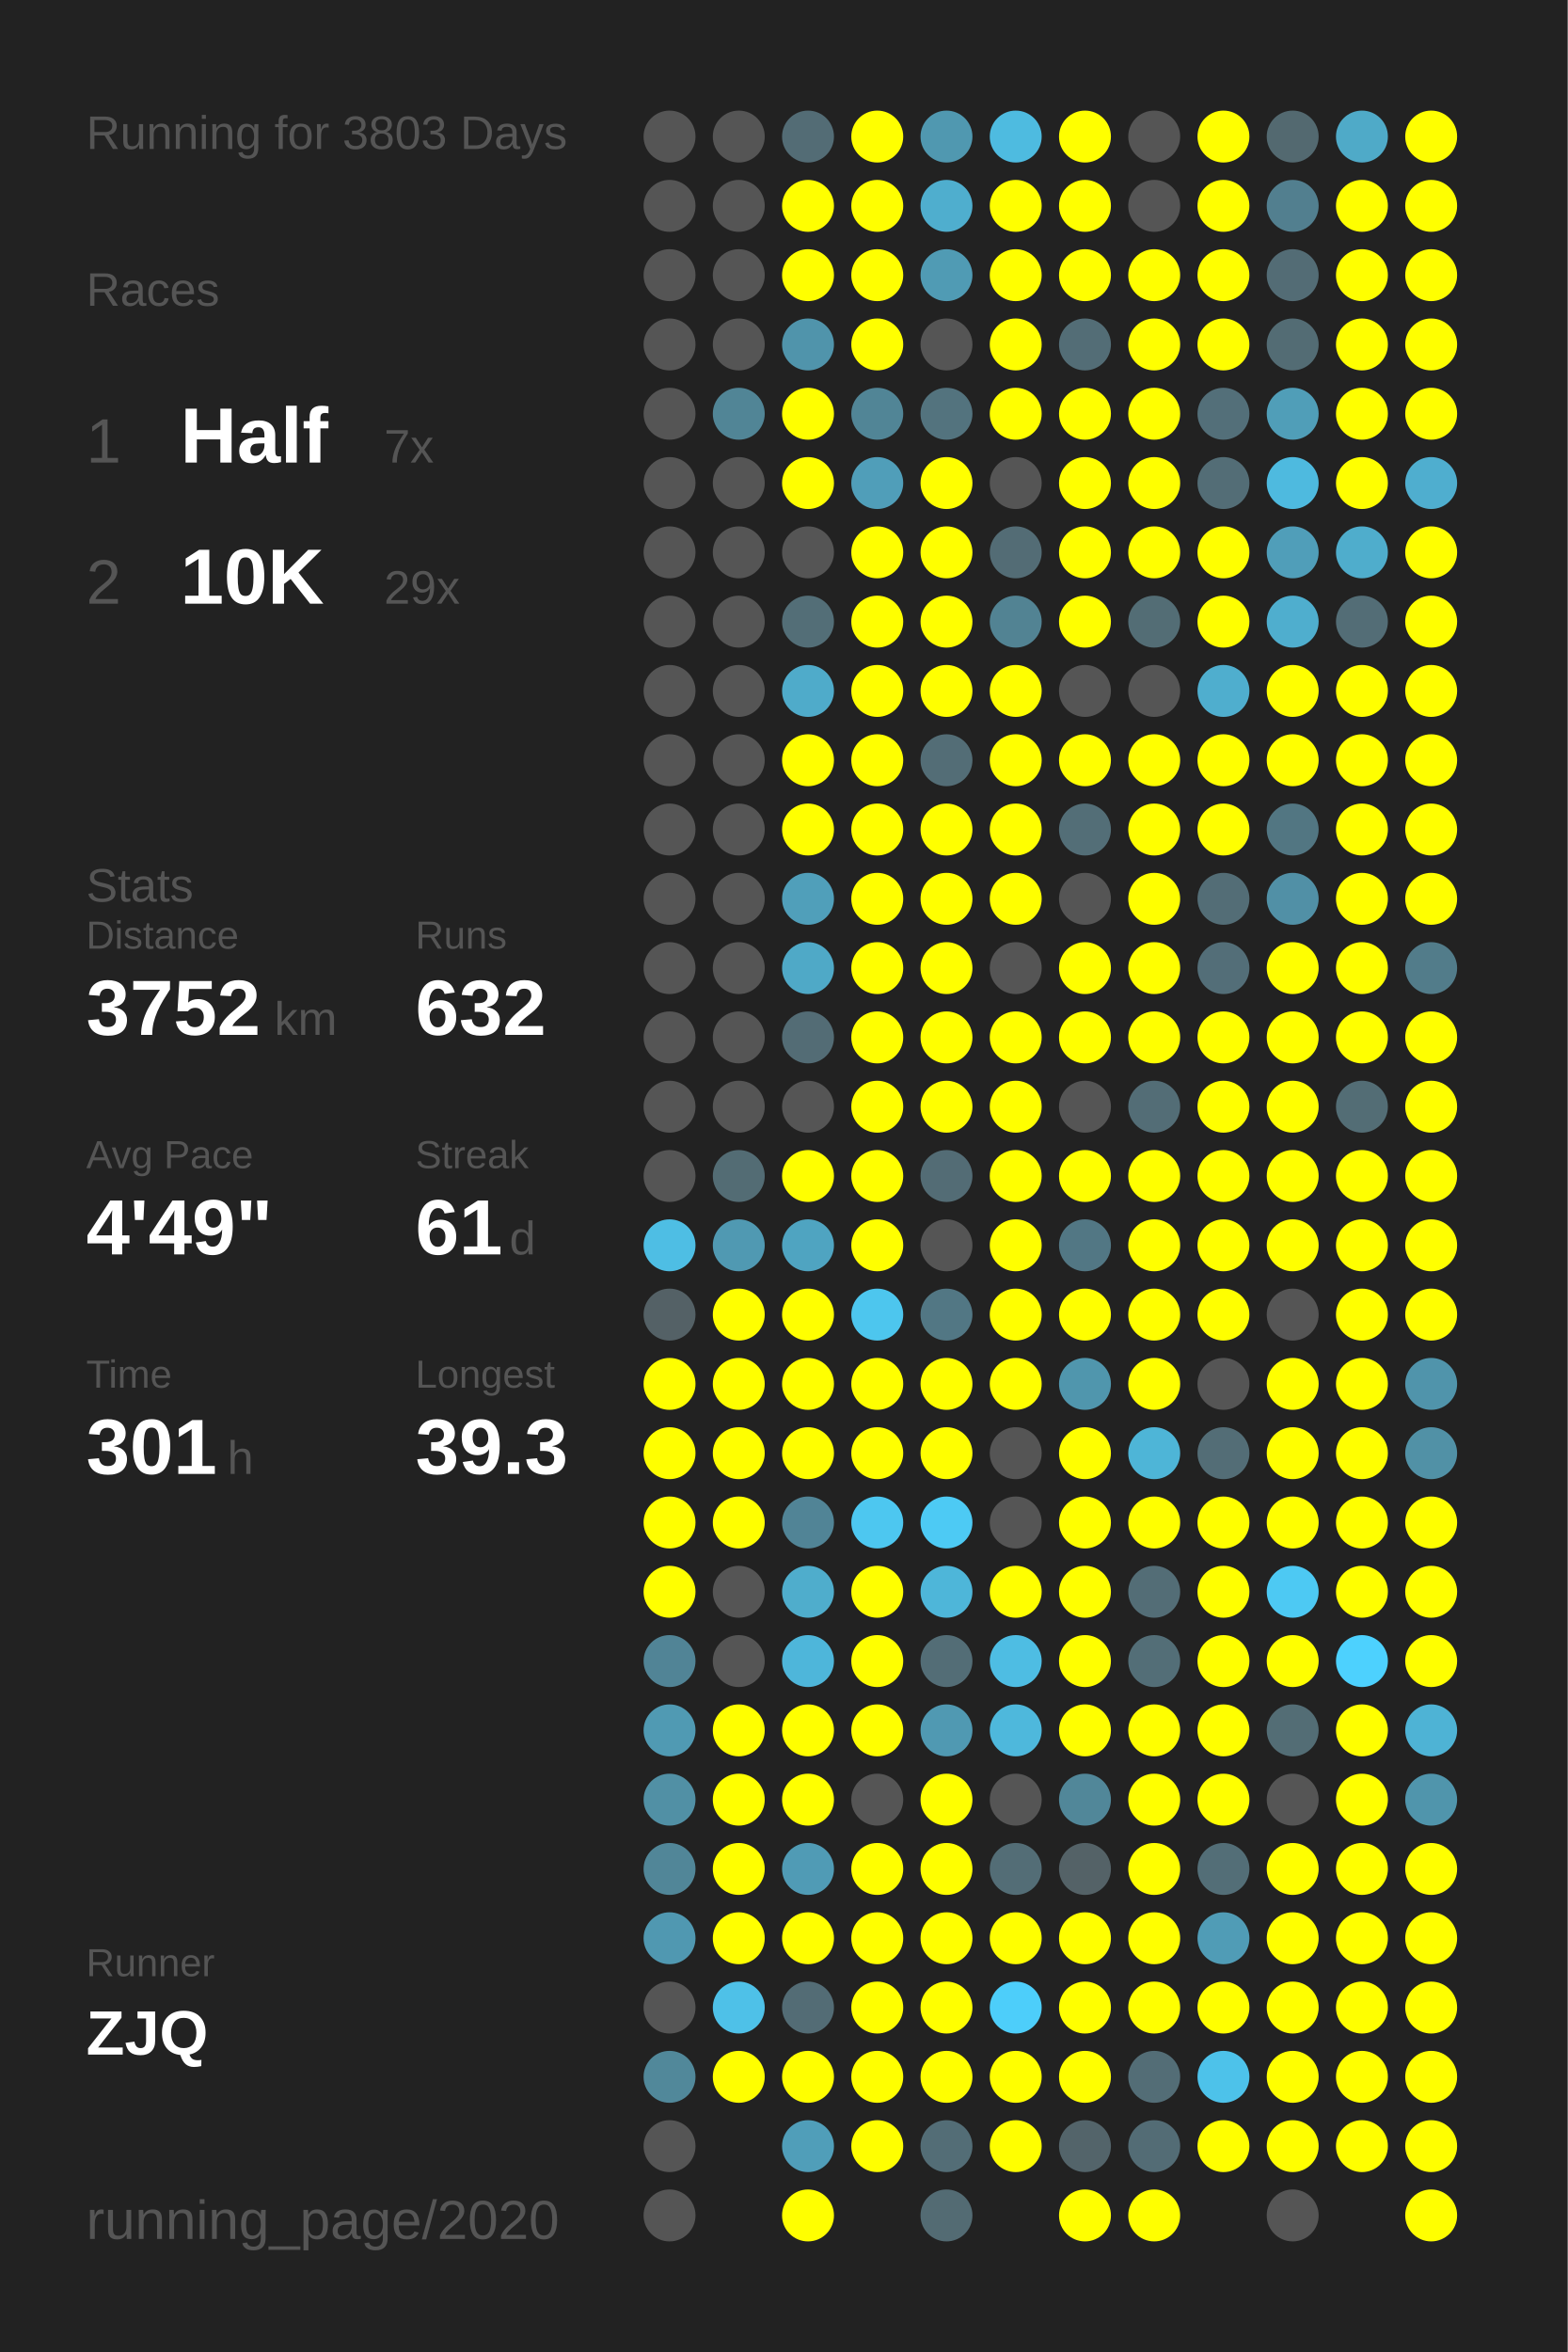
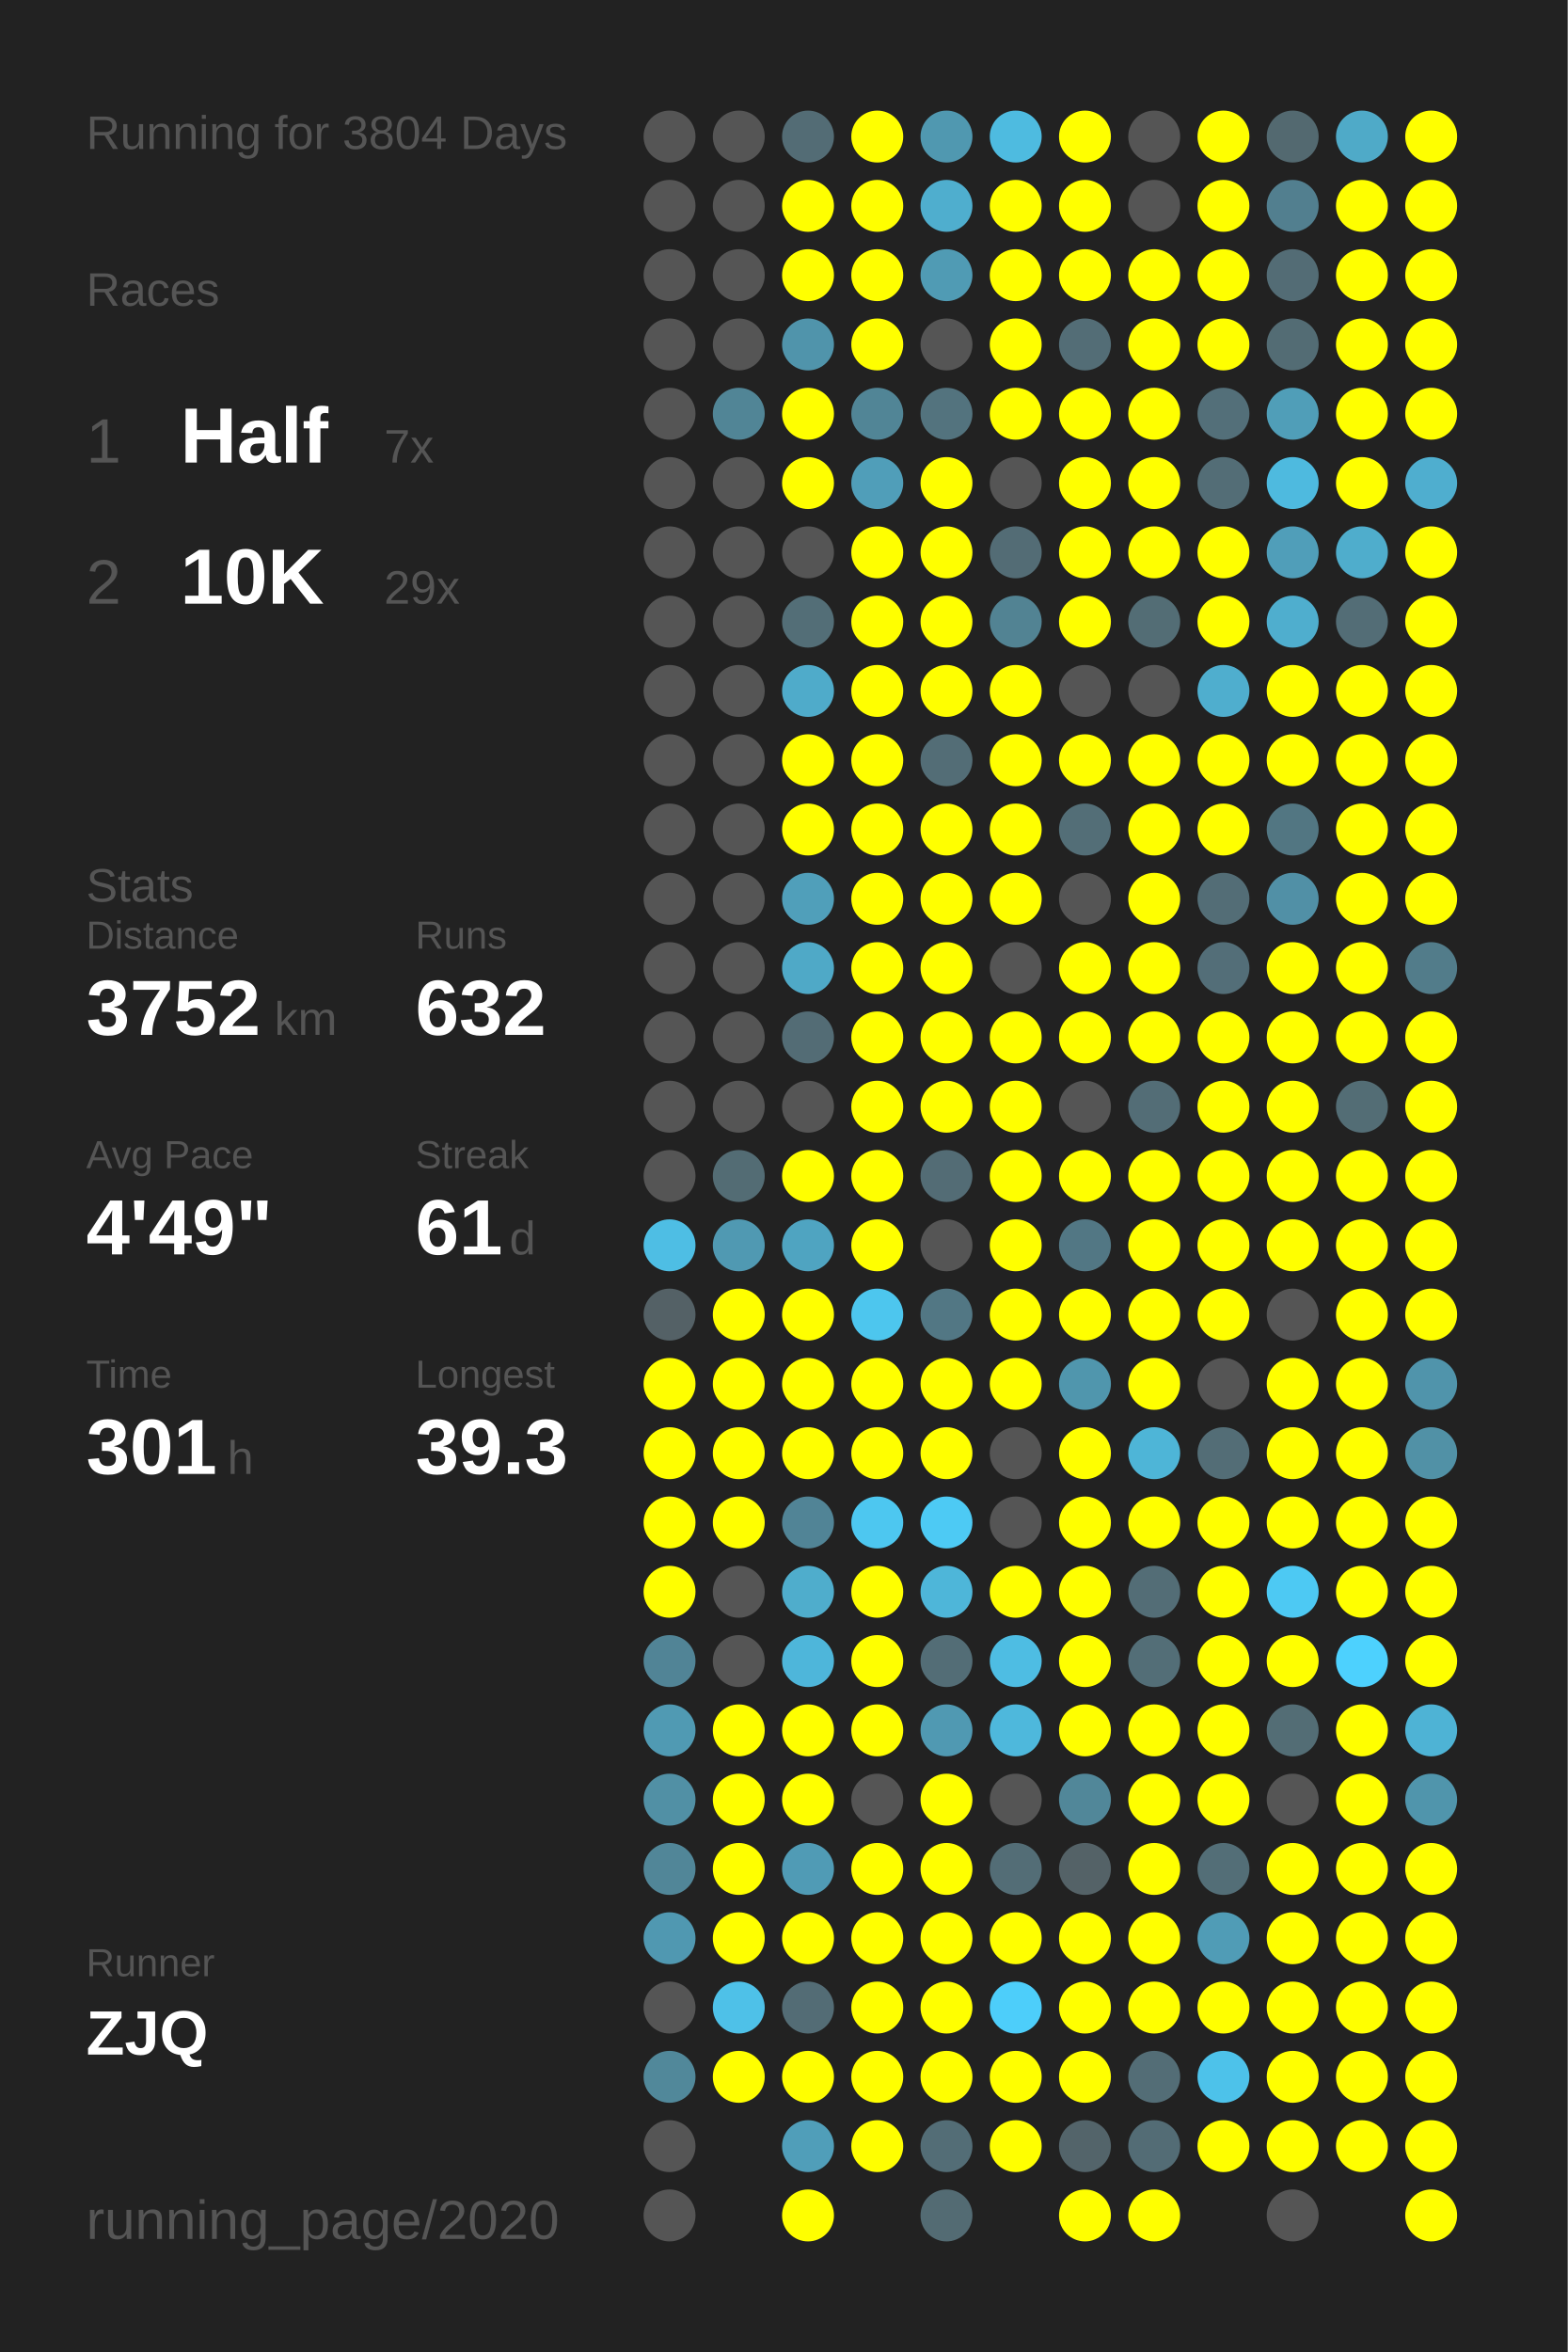
<svg xmlns="http://www.w3.org/2000/svg" baseProfile="full" height="300mm" version="1.1" viewBox="0,0,200,300" width="200mm">
  <defs />
  <rect fill="#222222" height="300" width="200" x="0" y="0" />
-   <text fill="#555555" style="font-size:6px; font-family:Arial;" x="11" y="19">Running for 3803 Days</text>
+   <text fill="#555555" style="font-size:6px; font-family:Arial;" x="11" y="19">Running for 3804 Days</text>
  <text fill="#555555" style="font-size:6px; font-family:Arial;" x="11" y="39">Races</text>
  <text fill="#555555" style="font-size:8px; font-family:Arial;" x="11" y="59">1</text>
  <text fill="#FFFFFF" style="font-size:10px; font-family:Arial; font-weight:bold;" x="23" y="59">Half</text>
  <text fill="#555555" style="font-size:6px; font-family:Arial;" x="49" y="59">7x</text>
  <text fill="#555555" style="font-size:8px; font-family:Arial;" x="11" y="77">2</text>
  <text fill="#FFFFFF" style="font-size:10px; font-family:Arial; font-weight:bold;" x="23" y="77">10K</text>
  <text fill="#555555" style="font-size:6px; font-family:Arial;" x="49" y="77">29x</text>
  <text fill="#555555" style="font-size:6px; font-family:Arial;" x="11" y="115">Stats</text>
  <text fill="#555555" style="font-size:5px; font-family:Arial;" x="11" y="121">Distance</text>
  <text fill="#FFFFFF" style="font-size:10px; font-family:Arial; font-weight:bold;" x="11" y="132">3752</text>
  <text fill="#555555" style="font-size:6px; font-family:Arial;" x="35" y="132">km</text>
  <text fill="#555555" style="font-size:5px; font-family:Arial;" x="53" y="121">Runs</text>
  <text fill="#FFFFFF" style="font-size:10px; font-family:Arial; font-weight:bold;" x="53" y="132">632</text>
  <text fill="#555555" style="font-size:5px; font-family:Arial;" x="11" y="149">Avg Pace</text>
  <text fill="#FFFFFF" style="font-size:10px; font-family:Arial; font-weight:bold;" x="11" y="160">4'49"</text>
  <text fill="#555555" style="font-size:5px; font-family:Arial;" x="53" y="149">Streak</text>
  <text fill="#FFFFFF" style="font-size:10px; font-family:Arial; font-weight:bold;" x="53" y="160">61</text>
  <text fill="#555555" style="font-size:6px; font-family:Arial;" x="65" y="160">d</text>
  <text fill="#555555" style="font-size:5px; font-family:Arial;" x="11" y="177">Time</text>
  <text fill="#FFFFFF" style="font-size:10px; font-family:Arial; font-weight:bold;" x="11" y="188">301</text>
  <text fill="#555555" style="font-size:6px; font-family:Arial;" x="29" y="188">h</text>
  <text fill="#555555" style="font-size:5px; font-family:Arial;" x="53" y="177">Longest</text>
  <text fill="#FFFFFF" style="font-size:10px; font-family:Arial; font-weight:bold;" x="53" y="188">39.3</text>
  <text fill="#555555" style="font-size:5px; font-family:Arial;" x="11" y="252.065">Runner</text>
  <text fill="#FFFFFF" style="font-size:8px; font-family:Arial; font-weight:bold;" x="11" y="262.065">ZJQ</text>
  <text fill="#555555" style="font-size:7px; font-family:Arial;" x="11" y="285.581">running_page/2020</text>
  <circle cx="85.417" cy="17.419" fill="#555555" r="3.312" />
  <circle cx="85.417" cy="26.258" fill="#555555" r="3.312" />
  <circle cx="85.417" cy="35.097" fill="#555555" r="3.312" />
  <circle cx="85.417" cy="43.935" fill="#555555" r="3.312" />
  <circle cx="85.417" cy="52.774" fill="#555555" r="3.312" />
  <circle cx="85.417" cy="61.613" fill="#555555" r="3.312" />
  <circle cx="85.417" cy="70.452" fill="#555555" r="3.312" />
  <circle cx="85.417" cy="79.29" fill="#555555" r="3.312" />
  <circle cx="85.417" cy="88.129" fill="#555555" r="3.312" />
  <circle cx="85.417" cy="96.968" fill="#555555" r="3.312" />
  <circle cx="85.417" cy="105.806" fill="#555555" r="3.312" />
  <circle cx="85.417" cy="114.645" fill="#555555" r="3.312" />
  <circle cx="85.417" cy="123.484" fill="#555555" r="3.312" />
  <circle cx="85.417" cy="132.323" fill="#555555" r="3.312" />
  <circle cx="85.417" cy="141.161" fill="#555555" r="3.312" />
  <circle cx="85.417" cy="150" fill="#555555" r="3.312" />
  <circle cx="85.417" cy="158.839" fill="#4ebee4" r="3.312" />
  <circle cx="85.417" cy="167.677" fill="#546166" r="3.312" />
  <circle cx="85.417" cy="176.516" fill="#FFFF00" r="3.312" />
  <circle cx="85.417" cy="185.355" fill="#FFFF00" r="3.312" />
  <circle cx="85.417" cy="194.194" fill="#FFFF00" r="3.312" />
  <circle cx="85.417" cy="203.032" fill="#FFFF00" r="3.312" />
  <circle cx="85.417" cy="211.871" fill="#518496" r="3.312" />
  <circle cx="85.417" cy="220.71" fill="#509ab3" r="3.312" />
  <circle cx="85.417" cy="229.548" fill="#5190a5" r="3.312" />
  <circle cx="85.417" cy="238.387" fill="#518698" r="3.312" />
  <circle cx="85.417" cy="247.226" fill="#5098b1" r="3.312" />
  <circle cx="85.417" cy="256.065" fill="#555555" r="3.312" />
  <circle cx="85.417" cy="264.903" fill="#51889a" r="3.312" />
  <circle cx="85.417" cy="273.742" fill="#555555" r="3.312" />
  <circle cx="85.417" cy="282.581" fill="#555555" r="3.312" />
  <circle cx="94.25" cy="17.419" fill="#555555" r="3.312" />
  <circle cx="94.25" cy="26.258" fill="#555555" r="3.312" />
  <circle cx="94.25" cy="35.097" fill="#555555" r="3.312" />
  <circle cx="94.25" cy="43.935" fill="#555555" r="3.312" />
  <circle cx="94.25" cy="52.774" fill="#518596" r="3.312" />
  <circle cx="94.25" cy="61.613" fill="#555555" r="3.312" />
  <circle cx="94.25" cy="70.452" fill="#555555" r="3.312" />
  <circle cx="94.25" cy="79.29" fill="#555555" r="3.312" />
  <circle cx="94.25" cy="88.129" fill="#555555" r="3.312" />
  <circle cx="94.25" cy="96.968" fill="#555555" r="3.312" />
  <circle cx="94.25" cy="105.806" fill="#555555" r="3.312" />
  <circle cx="94.25" cy="114.645" fill="#555555" r="3.312" />
  <circle cx="94.25" cy="123.484" fill="#555555" r="3.312" />
  <circle cx="94.25" cy="132.323" fill="#555555" r="3.312" />
  <circle cx="94.25" cy="141.161" fill="#555555" r="3.312" />
  <circle cx="94.25" cy="150" fill="#536c74" r="3.312" />
  <circle cx="94.25" cy="158.839" fill="#5099b2" r="3.312" />
  <circle cx="94.25" cy="167.677" fill="#FFFF00" r="3.312" />
  <circle cx="94.25" cy="176.516" fill="#FFFF00" r="3.312" />
  <circle cx="94.25" cy="185.355" fill="#FFFF00" r="3.312" />
  <circle cx="94.25" cy="194.194" fill="#FFFF00" r="3.312" />
  <circle cx="94.25" cy="203.032" fill="#555555" r="3.312" />
  <circle cx="94.25" cy="211.871" fill="#555555" r="3.312" />
  <circle cx="94.25" cy="220.71" fill="#FFFF00" r="3.312" />
  <circle cx="94.25" cy="229.548" fill="#FFFF00" r="3.312" />
  <circle cx="94.25" cy="238.387" fill="#FFFF00" r="3.312" />
  <circle cx="94.25" cy="247.226" fill="#FFFF00" r="3.312" />
  <circle cx="94.25" cy="256.065" fill="#4ec1e8" r="3.312" />
  <circle cx="94.25" cy="264.903" fill="#FFFF00" r="3.312" />
  <circle cx="103.083" cy="17.419" fill="#536c75" r="3.312" />
  <circle cx="103.083" cy="26.258" fill="#FFFF00" r="3.312" />
  <circle cx="103.083" cy="35.097" fill="#FFFF00" r="3.312" />
  <circle cx="103.083" cy="43.935" fill="#5094ab" r="3.312" />
  <circle cx="103.083" cy="52.774" fill="#FFFF00" r="3.312" />
  <circle cx="103.083" cy="61.613" fill="#FFFF00" r="3.312" />
  <circle cx="103.083" cy="70.452" fill="#555555" r="3.312" />
  <circle cx="103.083" cy="79.29" fill="#536e77" r="3.312" />
  <circle cx="103.083" cy="88.129" fill="#4fabca" r="3.312" />
  <circle cx="103.083" cy="96.968" fill="#FFFF00" r="3.312" />
  <circle cx="103.083" cy="105.806" fill="#FFFF00" r="3.312" />
  <circle cx="103.083" cy="114.645" fill="#509fba" r="3.312" />
  <circle cx="103.083" cy="123.484" fill="#4fa9c7" r="3.312" />
  <circle cx="103.083" cy="132.323" fill="#536c75" r="3.312" />
  <circle cx="103.083" cy="141.161" fill="#555555" r="3.312" />
  <circle cx="103.083" cy="150" fill="#FFFF00" r="3.312" />
  <circle cx="103.083" cy="158.839" fill="#4fa4c1" r="3.312" />
  <circle cx="103.083" cy="167.677" fill="#FFFF00" r="3.312" />
  <circle cx="103.083" cy="176.516" fill="#FFFF00" r="3.312" />
  <circle cx="103.083" cy="185.355" fill="#FFFF00" r="3.312" />
  <circle cx="103.083" cy="194.194" fill="#518496" r="3.312" />
  <circle cx="103.083" cy="203.032" fill="#4fadcc" r="3.312" />
  <circle cx="103.083" cy="211.871" fill="#4eb6da" r="3.312" />
  <circle cx="103.083" cy="220.71" fill="#FFFF00" r="3.312" />
  <circle cx="103.083" cy="229.548" fill="#FFFF00" r="3.312" />
  <circle cx="103.083" cy="238.387" fill="#509bb5" r="3.312" />
  <circle cx="103.083" cy="247.226" fill="#FFFF00" r="3.312" />
  <circle cx="103.083" cy="256.065" fill="#536c75" r="3.312" />
  <circle cx="103.083" cy="264.903" fill="#FFFF00" r="3.312" />
  <circle cx="103.083" cy="273.742" fill="#509eb9" r="3.312" />
  <circle cx="103.083" cy="282.581" fill="#FFFF00" r="3.312" />
  <circle cx="111.917" cy="17.419" fill="#FFFF00" r="3.312" />
  <circle cx="111.917" cy="26.258" fill="#FFFF00" r="3.312" />
  <circle cx="111.917" cy="35.097" fill="#FFFF00" r="3.312" />
  <circle cx="111.917" cy="43.935" fill="#FFFF00" r="3.312" />
  <circle cx="111.917" cy="52.774" fill="#518596" r="3.312" />
  <circle cx="111.917" cy="61.613" fill="#509eb9" r="3.312" />
  <circle cx="111.917" cy="70.452" fill="#FFFF00" r="3.312" />
  <circle cx="111.917" cy="79.29" fill="#FFFF00" r="3.312" />
  <circle cx="111.917" cy="88.129" fill="#FFFF00" r="3.312" />
  <circle cx="111.917" cy="96.968" fill="#FFFF00" r="3.312" />
  <circle cx="111.917" cy="105.806" fill="#FFFF00" r="3.312" />
  <circle cx="111.917" cy="114.645" fill="#FFFF00" r="3.312" />
  <circle cx="111.917" cy="123.484" fill="#FFFF00" r="3.312" />
  <circle cx="111.917" cy="132.323" fill="#FFFF00" r="3.312" />
  <circle cx="111.917" cy="141.161" fill="#FFFF00" r="3.312" />
  <circle cx="111.917" cy="150" fill="#FFFF00" r="3.312" />
  <circle cx="111.917" cy="158.839" fill="#FFFF00" r="3.312" />
  <circle cx="111.917" cy="167.677" fill="#4dc6ee" r="3.312" />
  <circle cx="111.917" cy="176.516" fill="#FFFF00" r="3.312" />
  <circle cx="111.917" cy="185.355" fill="#FFFF00" r="3.312" />
  <circle cx="111.917" cy="194.194" fill="#4dc7f0" r="3.312" />
  <circle cx="111.917" cy="203.032" fill="#FFFF00" r="3.312" />
  <circle cx="111.917" cy="211.871" fill="#FFFF00" r="3.312" />
  <circle cx="111.917" cy="220.71" fill="#FFFF00" r="3.312" />
  <circle cx="111.917" cy="229.548" fill="#555555" r="3.312" />
  <circle cx="111.917" cy="238.387" fill="#FFFF00" r="3.312" />
  <circle cx="111.917" cy="247.226" fill="#FFFF00" r="3.312" />
  <circle cx="111.917" cy="256.065" fill="#FFFF00" r="3.312" />
  <circle cx="111.917" cy="264.903" fill="#FFFF00" r="3.312" />
  <circle cx="111.917" cy="273.742" fill="#FFFF00" r="3.312" />
  <circle cx="120.75" cy="17.419" fill="#5098b0" r="3.312" />
  <circle cx="120.75" cy="26.258" fill="#4faece" r="3.312" />
  <circle cx="120.75" cy="35.097" fill="#509bb4" r="3.312" />
  <circle cx="120.75" cy="43.935" fill="#555555" r="3.312" />
  <circle cx="120.75" cy="52.774" fill="#53737e" r="3.312" />
  <circle cx="120.75" cy="61.613" fill="#FFFF00" r="3.312" />
  <circle cx="120.75" cy="70.452" fill="#FFFF00" r="3.312" />
  <circle cx="120.75" cy="79.29" fill="#FFFF00" r="3.312" />
  <circle cx="120.75" cy="88.129" fill="#FFFF00" r="3.312" />
  <circle cx="120.75" cy="96.968" fill="#536d76" r="3.312" />
  <circle cx="120.75" cy="105.806" fill="#FFFF00" r="3.312" />
  <circle cx="120.75" cy="114.645" fill="#FFFF00" r="3.312" />
  <circle cx="120.75" cy="123.484" fill="#FFFF00" r="3.312" />
  <circle cx="120.75" cy="132.323" fill="#FFFF00" r="3.312" />
  <circle cx="120.75" cy="141.161" fill="#FFFF00" r="3.312" />
  <circle cx="120.75" cy="150" fill="#536c75" r="3.312" />
  <circle cx="120.75" cy="158.839" fill="#555555" r="3.312" />
  <circle cx="120.75" cy="167.677" fill="#527784" r="3.312" />
  <circle cx="120.75" cy="176.516" fill="#FFFF00" r="3.312" />
  <circle cx="120.75" cy="185.355" fill="#FFFF00" r="3.312" />
  <circle cx="120.75" cy="194.194" fill="#4dcaf4" r="3.312" />
  <circle cx="120.75" cy="203.032" fill="#4eb6d9" r="3.312" />
  <circle cx="120.75" cy="211.871" fill="#536d76" r="3.312" />
  <circle cx="120.75" cy="220.71" fill="#5099b2" r="3.312" />
  <circle cx="120.75" cy="229.548" fill="#FFFF00" r="3.312" />
  <circle cx="120.75" cy="238.387" fill="#FFFF00" r="3.312" />
  <circle cx="120.75" cy="247.226" fill="#FFFF00" r="3.312" />
  <circle cx="120.75" cy="256.065" fill="#FFFF00" r="3.312" />
  <circle cx="120.75" cy="264.903" fill="#FFFF00" r="3.312" />
  <circle cx="120.75" cy="273.742" fill="#536d76" r="3.312" />
  <circle cx="120.75" cy="282.581" fill="#536b73" r="3.312" />
  <circle cx="129.583" cy="17.419" fill="#4ebbe0" r="3.312" />
  <circle cx="129.583" cy="26.258" fill="#FFFF00" r="3.312" />
  <circle cx="129.583" cy="35.097" fill="#FFFF00" r="3.312" />
  <circle cx="129.583" cy="43.935" fill="#FFFF00" r="3.312" />
  <circle cx="129.583" cy="52.774" fill="#FFFF00" r="3.312" />
  <circle cx="129.583" cy="61.613" fill="#555555" r="3.312" />
  <circle cx="129.583" cy="70.452" fill="#536c75" r="3.312" />
  <circle cx="129.583" cy="79.29" fill="#528393" r="3.312" />
  <circle cx="129.583" cy="88.129" fill="#FFFF00" r="3.312" />
  <circle cx="129.583" cy="96.968" fill="#FFFF00" r="3.312" />
  <circle cx="129.583" cy="105.806" fill="#FFFF00" r="3.312" />
  <circle cx="129.583" cy="114.645" fill="#FFFF00" r="3.312" />
  <circle cx="129.583" cy="123.484" fill="#555555" r="3.312" />
  <circle cx="129.583" cy="132.323" fill="#FFFF00" r="3.312" />
  <circle cx="129.583" cy="141.161" fill="#FFFF00" r="3.312" />
  <circle cx="129.583" cy="150" fill="#FFFF00" r="3.312" />
  <circle cx="129.583" cy="158.839" fill="#FFFF00" r="3.312" />
  <circle cx="129.583" cy="167.677" fill="#FFFF00" r="3.312" />
  <circle cx="129.583" cy="176.516" fill="#FFFF00" r="3.312" />
  <circle cx="129.583" cy="185.355" fill="#555555" r="3.312" />
  <circle cx="129.583" cy="194.194" fill="#555555" r="3.312" />
  <circle cx="129.583" cy="203.032" fill="#FFFF00" r="3.312" />
  <circle cx="129.583" cy="211.871" fill="#4ebde3" r="3.312" />
  <circle cx="129.583" cy="220.71" fill="#4eb8dc" r="3.312" />
  <circle cx="129.583" cy="229.548" fill="#555555" r="3.312" />
  <circle cx="129.583" cy="238.387" fill="#536d76" r="3.312" />
  <circle cx="129.583" cy="247.226" fill="#FFFF00" r="3.312" />
  <circle cx="129.583" cy="256.065" fill="#4dcefa" r="3.312" />
  <circle cx="129.583" cy="264.903" fill="#FFFF00" r="3.312" />
  <circle cx="129.583" cy="273.742" fill="#FFFF00" r="3.312" />
  <circle cx="138.417" cy="17.419" fill="#FFFF00" r="3.312" />
  <circle cx="138.417" cy="26.258" fill="#FFFF00" r="3.312" />
  <circle cx="138.417" cy="35.097" fill="#FFFF00" r="3.312" />
  <circle cx="138.417" cy="43.935" fill="#536d76" r="3.312" />
  <circle cx="138.417" cy="52.774" fill="#FFFF00" r="3.312" />
  <circle cx="138.417" cy="61.613" fill="#FFFF00" r="3.312" />
  <circle cx="138.417" cy="70.452" fill="#FFFF00" r="3.312" />
  <circle cx="138.417" cy="79.29" fill="#FFFF00" r="3.312" />
  <circle cx="138.417" cy="88.129" fill="#555555" r="3.312" />
  <circle cx="138.417" cy="96.968" fill="#FFFF00" r="3.312" />
  <circle cx="138.417" cy="105.806" fill="#536e77" r="3.312" />
  <circle cx="138.417" cy="114.645" fill="#555555" r="3.312" />
  <circle cx="138.417" cy="123.484" fill="#FFFF00" r="3.312" />
  <circle cx="138.417" cy="132.323" fill="#FFFF00" r="3.312" />
  <circle cx="138.417" cy="141.161" fill="#555555" r="3.312" />
  <circle cx="138.417" cy="150" fill="#FFFF00" r="3.312" />
  <circle cx="138.417" cy="158.839" fill="#527784" r="3.312" />
  <circle cx="138.417" cy="167.677" fill="#FFFF00" r="3.312" />
  <circle cx="138.417" cy="176.516" fill="#5096ad" r="3.312" />
  <circle cx="138.417" cy="185.355" fill="#FFFF00" r="3.312" />
  <circle cx="138.417" cy="194.194" fill="#FFFF00" r="3.312" />
  <circle cx="138.417" cy="203.032" fill="#FFFF00" r="3.312" />
  <circle cx="138.417" cy="211.871" fill="#FFFF00" r="3.312" />
  <circle cx="138.417" cy="220.71" fill="#FFFF00" r="3.312" />
  <circle cx="138.417" cy="229.548" fill="#518799" r="3.312" />
  <circle cx="138.417" cy="238.387" fill="#546267" r="3.312" />
  <circle cx="138.417" cy="247.226" fill="#FFFF00" r="3.312" />
  <circle cx="138.417" cy="256.065" fill="#FFFF00" r="3.312" />
  <circle cx="138.417" cy="264.903" fill="#FFFF00" r="3.312" />
  <circle cx="138.417" cy="273.742" fill="#53646a" r="3.312" />
  <circle cx="138.417" cy="282.581" fill="#FFFF00" r="3.312" />
  <circle cx="147.25" cy="17.419" fill="#555555" r="3.312" />
  <circle cx="147.25" cy="26.258" fill="#555555" r="3.312" />
  <circle cx="147.25" cy="35.097" fill="#FFFF00" r="3.312" />
  <circle cx="147.25" cy="43.935" fill="#FFFF00" r="3.312" />
  <circle cx="147.25" cy="52.774" fill="#FFFF00" r="3.312" />
  <circle cx="147.25" cy="61.613" fill="#FFFF00" r="3.312" />
  <circle cx="147.25" cy="70.452" fill="#FFFF00" r="3.312" />
  <circle cx="147.25" cy="79.29" fill="#536d75" r="3.312" />
  <circle cx="147.25" cy="88.129" fill="#555555" r="3.312" />
  <circle cx="147.25" cy="96.968" fill="#FFFF00" r="3.312" />
  <circle cx="147.25" cy="105.806" fill="#FFFF00" r="3.312" />
  <circle cx="147.25" cy="114.645" fill="#FFFF00" r="3.312" />
  <circle cx="147.25" cy="123.484" fill="#FFFF00" r="3.312" />
  <circle cx="147.25" cy="132.323" fill="#FFFF00" r="3.312" />
  <circle cx="147.25" cy="141.161" fill="#536d76" r="3.312" />
  <circle cx="147.25" cy="150" fill="#FFFF00" r="3.312" />
  <circle cx="147.25" cy="158.839" fill="#FFFF00" r="3.312" />
  <circle cx="147.25" cy="167.677" fill="#FFFF00" r="3.312" />
  <circle cx="147.25" cy="176.516" fill="#FFFF00" r="3.312" />
  <circle cx="147.25" cy="185.355" fill="#4eb5d7" r="3.312" />
  <circle cx="147.25" cy="194.194" fill="#FFFF00" r="3.312" />
  <circle cx="147.25" cy="203.032" fill="#536d76" r="3.312" />
  <circle cx="147.25" cy="211.871" fill="#536e77" r="3.312" />
  <circle cx="147.25" cy="220.71" fill="#FFFF00" r="3.312" />
  <circle cx="147.25" cy="229.548" fill="#FFFF00" r="3.312" />
  <circle cx="147.25" cy="238.387" fill="#FFFF00" r="3.312" />
  <circle cx="147.25" cy="247.226" fill="#FFFF00" r="3.312" />
  <circle cx="147.25" cy="256.065" fill="#FFFF00" r="3.312" />
  <circle cx="147.25" cy="264.903" fill="#536d76" r="3.312" />
  <circle cx="147.25" cy="273.742" fill="#536c75" r="3.312" />
  <circle cx="147.25" cy="282.581" fill="#FFFF00" r="3.312" />
  <circle cx="156.083" cy="17.419" fill="#FFFF00" r="3.312" />
  <circle cx="156.083" cy="26.258" fill="#FFFF00" r="3.312" />
  <circle cx="156.083" cy="35.097" fill="#FFFF00" r="3.312" />
  <circle cx="156.083" cy="43.935" fill="#FFFF00" r="3.312" />
  <circle cx="156.083" cy="52.774" fill="#536f79" r="3.312" />
  <circle cx="156.083" cy="61.613" fill="#536d76" r="3.312" />
  <circle cx="156.083" cy="70.452" fill="#FFFF00" r="3.312" />
  <circle cx="156.083" cy="79.29" fill="#FFFF00" r="3.312" />
  <circle cx="156.083" cy="88.129" fill="#4faece" r="3.312" />
  <circle cx="156.083" cy="96.968" fill="#FFFF00" r="3.312" />
  <circle cx="156.083" cy="105.806" fill="#FFFF00" r="3.312" />
  <circle cx="156.083" cy="114.645" fill="#536d76" r="3.312" />
  <circle cx="156.083" cy="123.484" fill="#536e78" r="3.312" />
  <circle cx="156.083" cy="132.323" fill="#FFFF00" r="3.312" />
  <circle cx="156.083" cy="141.161" fill="#FFFF00" r="3.312" />
  <circle cx="156.083" cy="150" fill="#FFFF00" r="3.312" />
  <circle cx="156.083" cy="158.839" fill="#FFFF00" r="3.312" />
  <circle cx="156.083" cy="167.677" fill="#FFFF00" r="3.312" />
  <circle cx="156.083" cy="176.516" fill="#555555" r="3.312" />
  <circle cx="156.083" cy="185.355" fill="#536d76" r="3.312" />
  <circle cx="156.083" cy="194.194" fill="#FFFF00" r="3.312" />
  <circle cx="156.083" cy="203.032" fill="#FFFF00" r="3.312" />
  <circle cx="156.083" cy="211.871" fill="#FFFF00" r="3.312" />
  <circle cx="156.083" cy="220.71" fill="#FFFF00" r="3.312" />
  <circle cx="156.083" cy="229.548" fill="#FFFF00" r="3.312" />
  <circle cx="156.083" cy="238.387" fill="#536e77" r="3.312" />
  <circle cx="156.083" cy="247.226" fill="#509cb6" r="3.312" />
  <circle cx="156.083" cy="256.065" fill="#FFFF00" r="3.312" />
  <circle cx="156.083" cy="264.903" fill="#4dc2ea" r="3.312" />
  <circle cx="156.083" cy="273.742" fill="#FFFF00" r="3.312" />
  <circle cx="164.917" cy="17.419" fill="#536970" r="3.312" />
  <circle cx="164.917" cy="26.258" fill="#527f8f" r="3.312" />
  <circle cx="164.917" cy="35.097" fill="#536c75" r="3.312" />
  <circle cx="164.917" cy="43.935" fill="#536c74" r="3.312" />
  <circle cx="164.917" cy="52.774" fill="#509eb8" r="3.312" />
  <circle cx="164.917" cy="61.613" fill="#4ebadf" r="3.312" />
  <circle cx="164.917" cy="70.452" fill="#509eb9" r="3.312" />
  <circle cx="164.917" cy="79.29" fill="#4faece" r="3.312" />
  <circle cx="164.917" cy="88.129" fill="#FFFF00" r="3.312" />
  <circle cx="164.917" cy="96.968" fill="#FFFF00" r="3.312" />
  <circle cx="164.917" cy="105.806" fill="#527682" r="3.312" />
  <circle cx="164.917" cy="114.645" fill="#5190a6" r="3.312" />
  <circle cx="164.917" cy="123.484" fill="#FFFF00" r="3.312" />
  <circle cx="164.917" cy="132.323" fill="#FFFF00" r="3.312" />
  <circle cx="164.917" cy="141.161" fill="#FFFF00" r="3.312" />
  <circle cx="164.917" cy="150" fill="#FFFF00" r="3.312" />
  <circle cx="164.917" cy="158.839" fill="#FFFF00" r="3.312" />
  <circle cx="164.917" cy="167.677" fill="#555555" r="3.312" />
  <circle cx="164.917" cy="176.516" fill="#FFFF00" r="3.312" />
  <circle cx="164.917" cy="185.355" fill="#FFFF00" r="3.312" />
  <circle cx="164.917" cy="194.194" fill="#FFFF00" r="3.312" />
  <circle cx="164.917" cy="203.032" fill="#4dc9f3" r="3.312" />
  <circle cx="164.917" cy="211.871" fill="#FFFF00" r="3.312" />
  <circle cx="164.917" cy="220.71" fill="#536d75" r="3.312" />
  <circle cx="164.917" cy="229.548" fill="#555555" r="3.312" />
  <circle cx="164.917" cy="238.387" fill="#FFFF00" r="3.312" />
  <circle cx="164.917" cy="247.226" fill="#FFFF00" r="3.312" />
  <circle cx="164.917" cy="256.065" fill="#FFFF00" r="3.312" />
  <circle cx="164.917" cy="264.903" fill="#FFFF00" r="3.312" />
  <circle cx="164.917" cy="273.742" fill="#FFFF00" r="3.312" />
  <circle cx="164.917" cy="282.581" fill="#555555" r="3.312" />
  <circle cx="173.75" cy="17.419" fill="#4faac8" r="3.312" />
  <circle cx="173.75" cy="26.258" fill="#FFFF00" r="3.312" />
  <circle cx="173.75" cy="35.097" fill="#FFFF00" r="3.312" />
  <circle cx="173.75" cy="43.935" fill="#FFFF00" r="3.312" />
  <circle cx="173.75" cy="52.774" fill="#FFFF00" r="3.312" />
  <circle cx="173.75" cy="61.613" fill="#FFFF00" r="3.312" />
  <circle cx="173.75" cy="70.452" fill="#4fadcc" r="3.312" />
  <circle cx="173.75" cy="79.29" fill="#536d76" r="3.312" />
  <circle cx="173.75" cy="88.129" fill="#FFFF00" r="3.312" />
  <circle cx="173.75" cy="96.968" fill="#FFFF00" r="3.312" />
  <circle cx="173.75" cy="105.806" fill="#FFFF00" r="3.312" />
  <circle cx="173.75" cy="114.645" fill="#FFFF00" r="3.312" />
  <circle cx="173.75" cy="123.484" fill="#FFFF00" r="3.312" />
  <circle cx="173.75" cy="132.323" fill="#FFFF00" r="3.312" />
  <circle cx="173.75" cy="141.161" fill="#536d75" r="3.312" />
  <circle cx="173.75" cy="150" fill="#FFFF00" r="3.312" />
  <circle cx="173.75" cy="158.839" fill="#FFFF00" r="3.312" />
  <circle cx="173.75" cy="167.677" fill="#FFFF00" r="3.312" />
  <circle cx="173.75" cy="176.516" fill="#FFFF00" r="3.312" />
  <circle cx="173.75" cy="185.355" fill="#FFFF00" r="3.312" />
  <circle cx="173.75" cy="194.194" fill="#FFFF00" r="3.312" />
  <circle cx="173.75" cy="203.032" fill="#FFFF00" r="3.312" />
  <circle cx="173.75" cy="211.871" fill="#4dd1fe" r="3.312" />
  <circle cx="173.75" cy="220.71" fill="#FFFF00" r="3.312" />
  <circle cx="173.75" cy="229.548" fill="#FFFF00" r="3.312" />
  <circle cx="173.75" cy="238.387" fill="#FFFF00" r="3.312" />
  <circle cx="173.75" cy="247.226" fill="#FFFF00" r="3.312" />
  <circle cx="173.75" cy="256.065" fill="#FFFF00" r="3.312" />
  <circle cx="173.75" cy="264.903" fill="#FFFF00" r="3.312" />
  <circle cx="173.75" cy="273.742" fill="#FFFF00" r="3.312" />
  <circle cx="182.583" cy="17.419" fill="#FFFF00" r="3.312" />
  <circle cx="182.583" cy="26.258" fill="#FFFF00" r="3.312" />
  <circle cx="182.583" cy="35.097" fill="#FFFF00" r="3.312" />
  <circle cx="182.583" cy="43.935" fill="#FFFF00" r="3.312" />
  <circle cx="182.583" cy="52.774" fill="#FFFF00" r="3.312" />
  <circle cx="182.583" cy="61.613" fill="#4faecf" r="3.312" />
  <circle cx="182.583" cy="70.452" fill="#FFFF00" r="3.312" />
  <circle cx="182.583" cy="79.29" fill="#FFFF00" r="3.312" />
  <circle cx="182.583" cy="88.129" fill="#FFFF00" r="3.312" />
  <circle cx="182.583" cy="96.968" fill="#FFFF00" r="3.312" />
  <circle cx="182.583" cy="105.806" fill="#FFFF00" r="3.312" />
  <circle cx="182.583" cy="114.645" fill="#FFFF00" r="3.312" />
  <circle cx="182.583" cy="123.484" fill="#527c8a" r="3.312" />
  <circle cx="182.583" cy="132.323" fill="#FFFF00" r="3.312" />
  <circle cx="182.583" cy="141.161" fill="#FFFF00" r="3.312" />
  <circle cx="182.583" cy="150" fill="#FFFF00" r="3.312" />
  <circle cx="182.583" cy="158.839" fill="#FFFF00" r="3.312" />
  <circle cx="182.583" cy="167.677" fill="#FFFF00" r="3.312" />
  <circle cx="182.583" cy="176.516" fill="#5094ab" r="3.312" />
  <circle cx="182.583" cy="185.355" fill="#5191a6" r="3.312" />
  <circle cx="182.583" cy="194.194" fill="#FFFF00" r="3.312" />
  <circle cx="182.583" cy="203.032" fill="#FFFF00" r="3.312" />
  <circle cx="182.583" cy="211.871" fill="#FFFF00" r="3.312" />
  <circle cx="182.583" cy="220.71" fill="#4eb3d5" r="3.312" />
  <circle cx="182.583" cy="229.548" fill="#5095ac" r="3.312" />
  <circle cx="182.583" cy="238.387" fill="#FFFF00" r="3.312" />
  <circle cx="182.583" cy="247.226" fill="#FFFF00" r="3.312" />
  <circle cx="182.583" cy="256.065" fill="#FFFF00" r="3.312" />
  <circle cx="182.583" cy="264.903" fill="#FFFF00" r="3.312" />
  <circle cx="182.583" cy="273.742" fill="#FFFF00" r="3.312" />
  <circle cx="182.583" cy="282.581" fill="#FFFF00" r="3.312" />
</svg>
